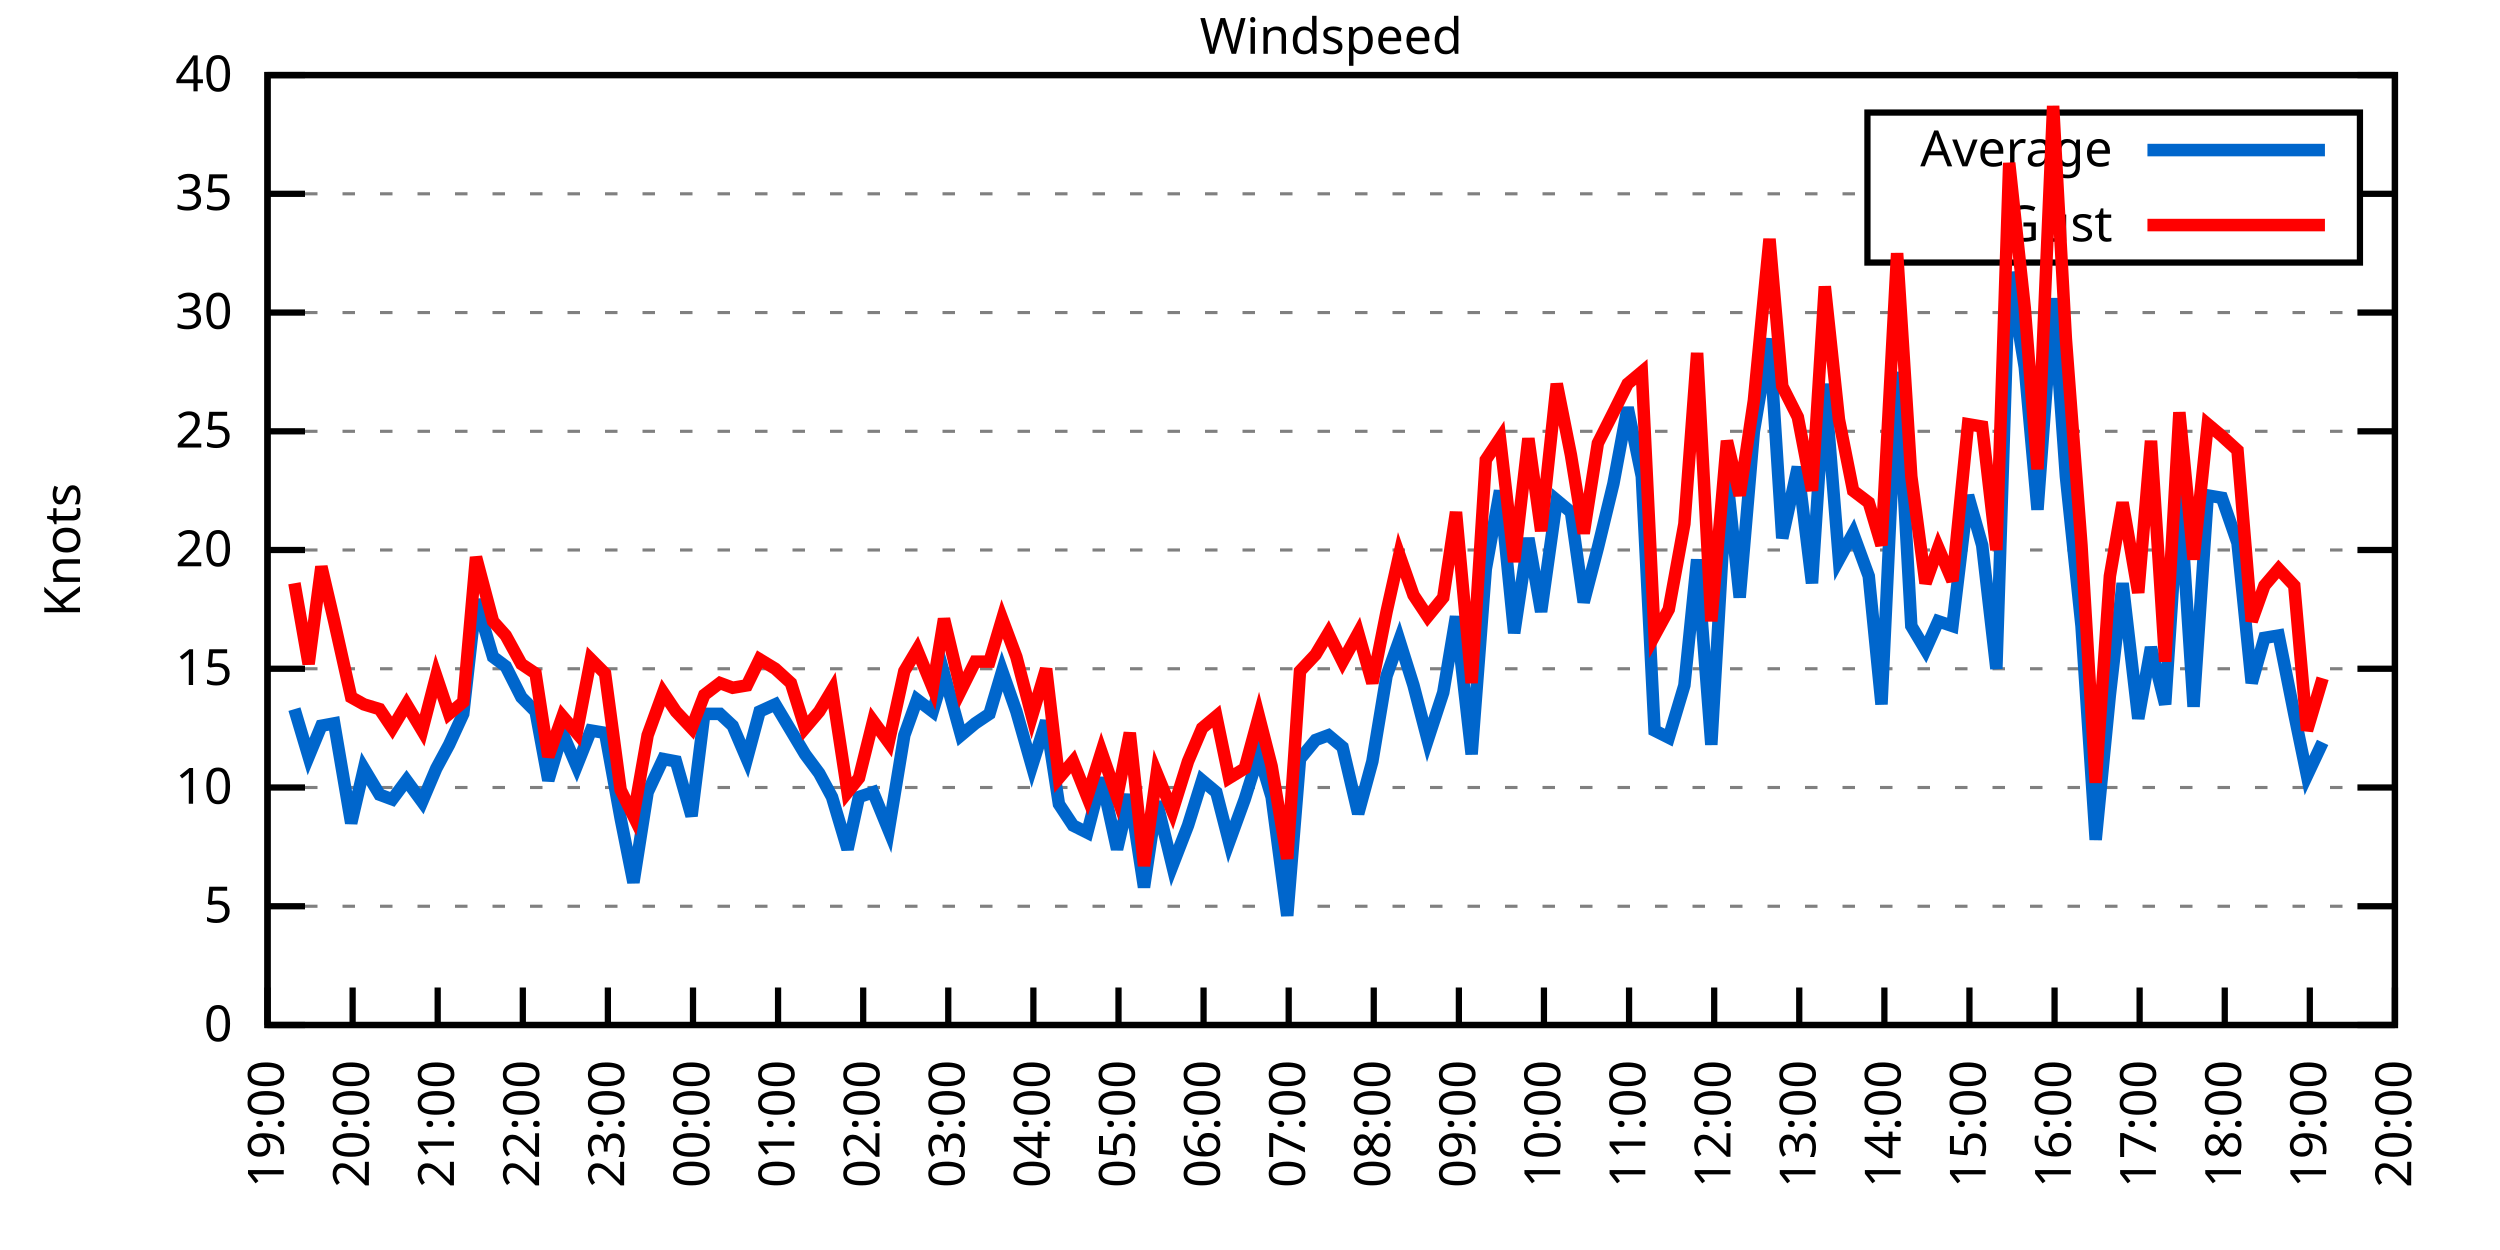
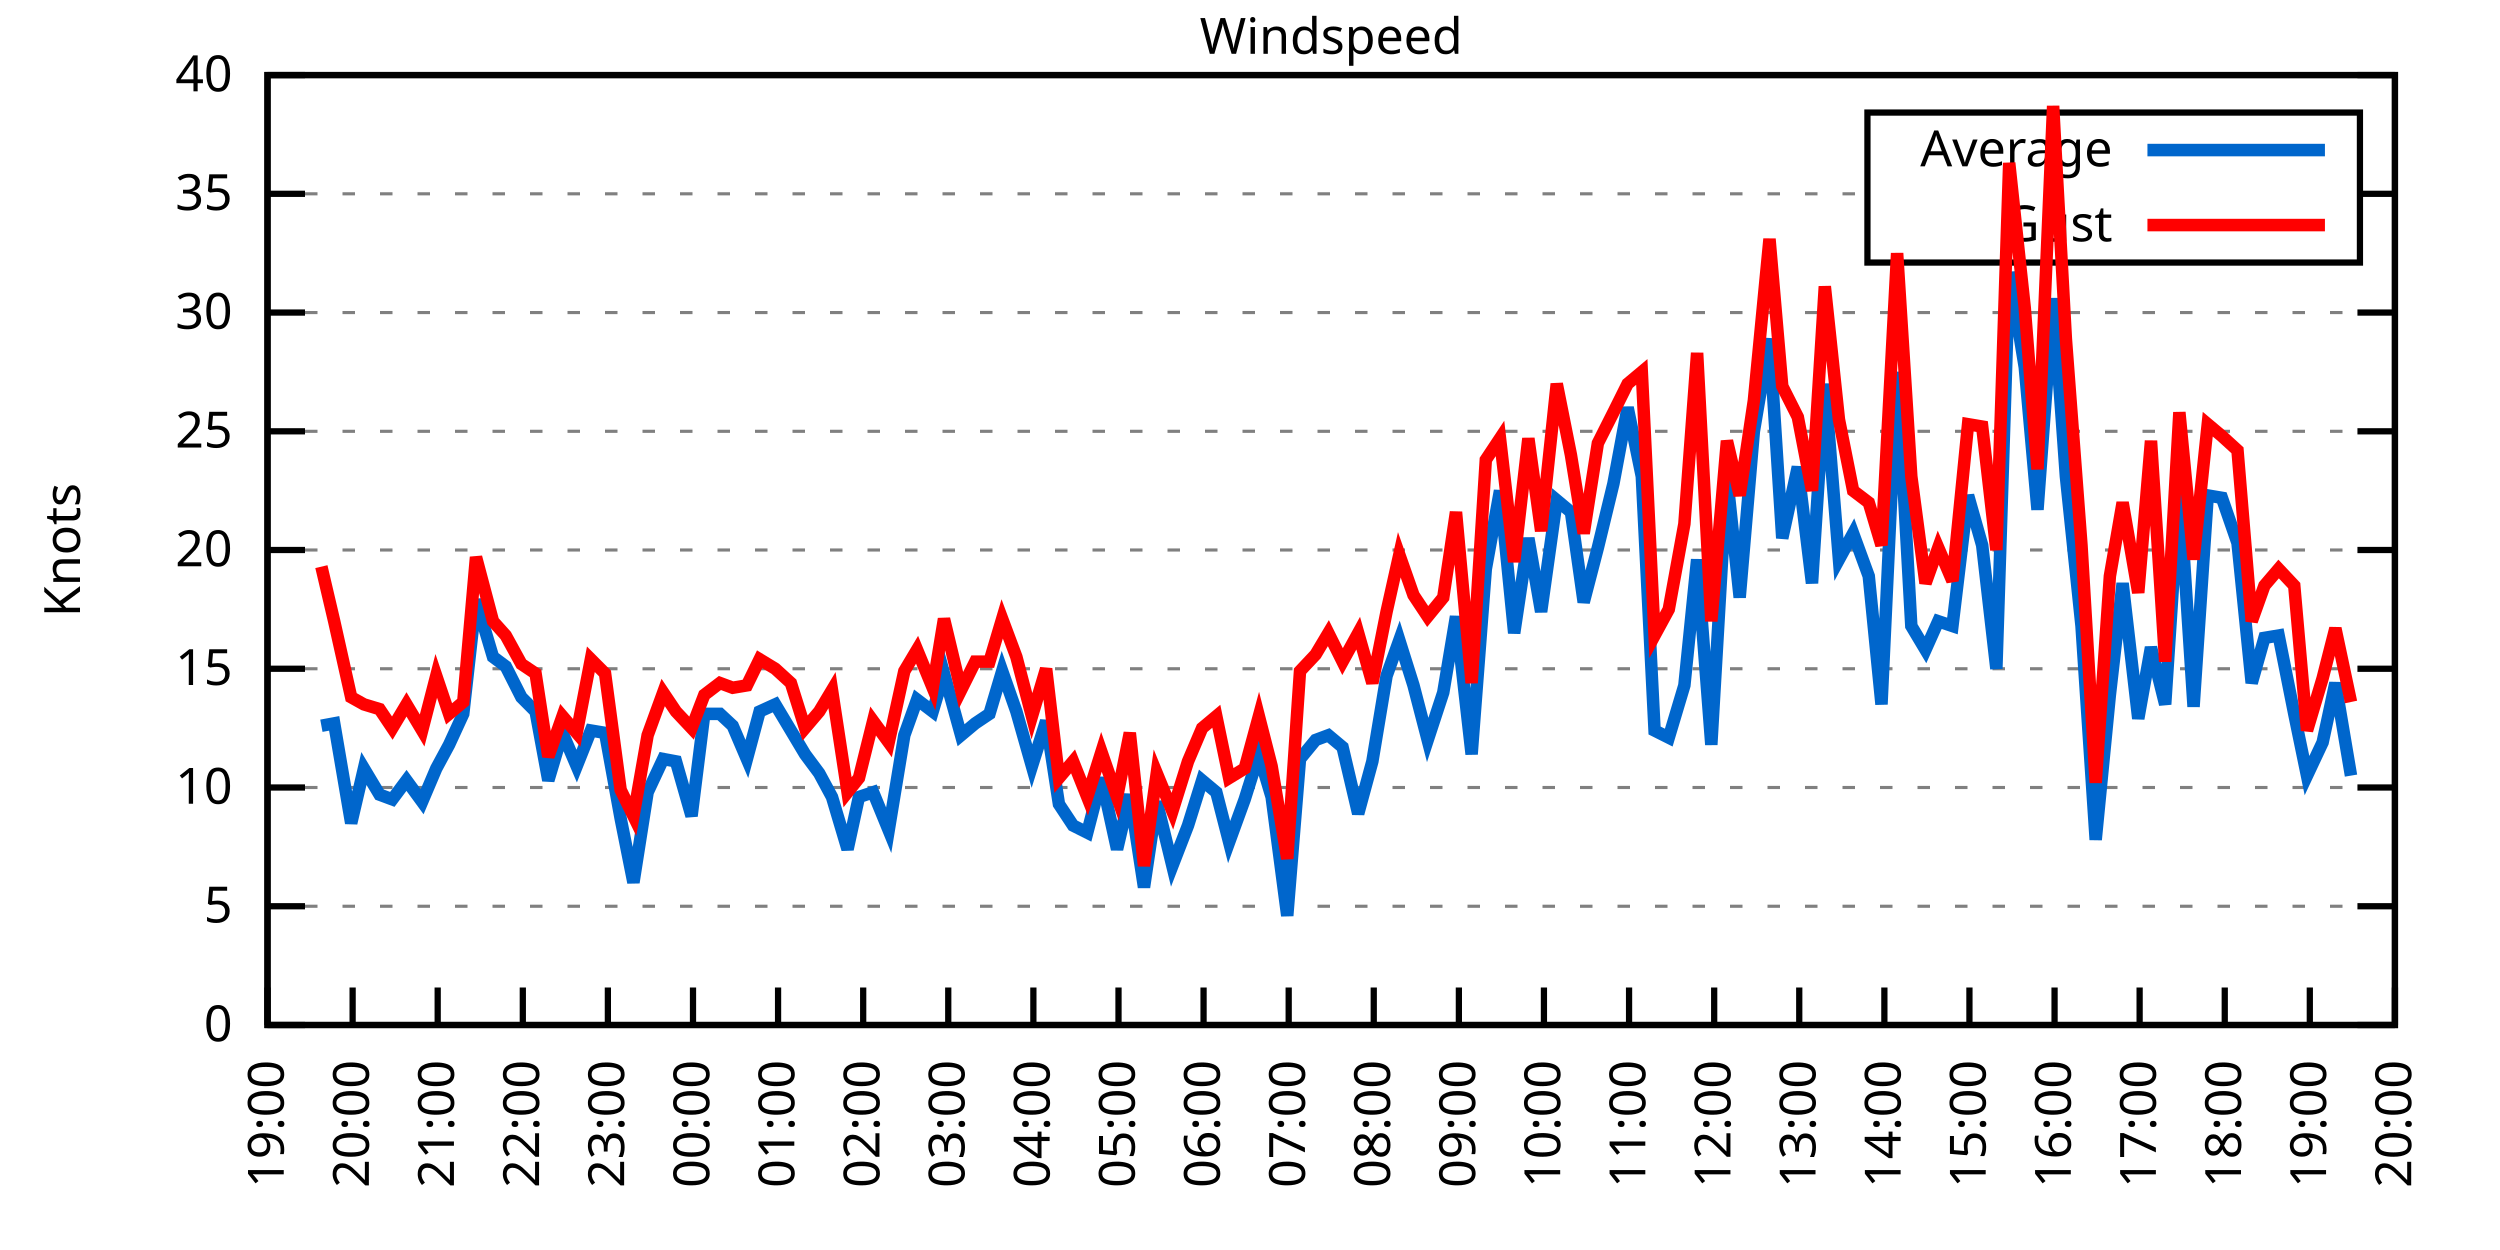
<svg xmlns="http://www.w3.org/2000/svg" xmlns:xlink="http://www.w3.org/1999/xlink" width="400" height="200" viewBox="0 0 400 200">
  <g id="gnuplot_canvas">
    <rect x="0" y="0" width="400" height="200" fill="none" />
    <defs>
      <circle id="gpDot" r="0.5" stroke-width="0.5" stroke="currentColor" />
      <path id="gpPt0" stroke-width="0.333" stroke="currentColor" d="M-1,0 h2 M0,-1 v2" />
      <path id="gpPt1" stroke-width="0.333" stroke="currentColor" d="M-1,-1 L1,1 M1,-1 L-1,1" />
      <path id="gpPt2" stroke-width="0.333" stroke="currentColor" d="M-1,0 L1,0 M0,-1 L0,1 M-1,-1 L1,1 M-1,1 L1,-1" />
      <rect id="gpPt3" stroke-width="0.333" stroke="currentColor" x="-1" y="-1" width="2" height="2" />
      <rect id="gpPt4" stroke-width="0.333" stroke="currentColor" fill="currentColor" x="-1" y="-1" width="2" height="2" />
      <circle id="gpPt5" stroke-width="0.333" stroke="currentColor" cx="0" cy="0" r="1" />
      <use xlink:href="#gpPt5" id="gpPt6" fill="currentColor" stroke="none" />
      <path id="gpPt7" stroke-width="0.333" stroke="currentColor" d="M0,-1.33 L-1.33,0.67 L1.33,0.67 z" />
      <use xlink:href="#gpPt7" id="gpPt8" fill="currentColor" stroke="none" />
      <use xlink:href="#gpPt7" id="gpPt9" stroke="currentColor" transform="rotate(180)" />
      <use xlink:href="#gpPt9" id="gpPt10" fill="currentColor" stroke="none" />
      <use xlink:href="#gpPt3" id="gpPt11" stroke="currentColor" transform="rotate(45)" />
      <use xlink:href="#gpPt11" id="gpPt12" fill="currentColor" stroke="none" />
      <path id="gpPt13" stroke-width="0.333" stroke="currentColor" d="M0,1.330 L1.265,0.411 L0.782,-1.067 L-0.782,-1.076 L-1.265,0.411 z" />
      <use xlink:href="#gpPt13" id="gpPt14" fill="currentColor" stroke="none" />
      <filter id="textbox" filterUnits="objectBoundingBox" x="0" y="0" height="1" width="1">
        <feFlood flood-color="white" flood-opacity="1" result="bgnd" />
        <feComposite in="SourceGraphic" in2="bgnd" operator="atop" />
      </filter>
      <filter id="greybox" filterUnits="objectBoundingBox" x="0" y="0" height="1" width="1">
        <feFlood flood-color="lightgrey" flood-opacity="1" result="grey" />
        <feComposite in="SourceGraphic" in2="grey" operator="atop" />
      </filter>
    </defs>
    <g fill="none" color="white" stroke="currentColor" stroke-width="1.00" stroke-linecap="butt" stroke-linejoin="miter">
</g>
    <g fill="none" color="black" stroke="currentColor" stroke-width="1.00" stroke-linecap="butt" stroke-linejoin="miter">
      <g stroke="none" shape-rendering="crispEdges">
        <polygon fill="rgb(255, 255, 255)" points="42.80,164.00 383.18,164.00 383.18,12.02 42.80,12.02 " />
      </g>
    </g>
    <g fill="none" color="black" stroke="currentColor" stroke-width="1.00" stroke-linecap="butt" stroke-linejoin="miter">
</g>
    <g fill="none" color="black" stroke="black" stroke-width="0.50" stroke-linecap="butt" stroke-linejoin="miter">
</g>
    <g fill="none" color="gray" stroke="currentColor" stroke-width="0.50" stroke-linecap="butt" stroke-linejoin="miter">
      <path stroke="gray" stroke-dasharray="2,4" class="gridline" d="M42.80,164.00 L383.19,164.00  " />
    </g>
    <g fill="none" color="gray" stroke="gray" stroke-width="1.00" stroke-linecap="butt" stroke-linejoin="miter">
</g>
    <g fill="none" color="black" stroke="currentColor" stroke-width="1.00" stroke-linecap="butt" stroke-linejoin="miter">
      <path stroke="black" d="M42.80,164.00 L48.80,164.00 M383.19,164.00 L377.19,164.00  " />
      <g transform="translate(37.20,166.60)" stroke="none" fill="black" font-family="Sans" font-size="8.00" text-anchor="end">
        <text>
          <tspan font-family="Sans"> 0</tspan>
        </text>
      </g>
    </g>
    <g fill="none" color="black" stroke="currentColor" stroke-width="1.00" stroke-linecap="butt" stroke-linejoin="miter">
</g>
    <g fill="none" color="black" stroke="black" stroke-width="0.50" stroke-linecap="butt" stroke-linejoin="miter">
</g>
    <g fill="none" color="gray" stroke="currentColor" stroke-width="0.50" stroke-linecap="butt" stroke-linejoin="miter">
      <path stroke="gray" stroke-dasharray="2,4" class="gridline" d="M42.80,145.00 L383.19,145.00  " />
    </g>
    <g fill="none" color="gray" stroke="gray" stroke-width="1.00" stroke-linecap="butt" stroke-linejoin="miter">
</g>
    <g fill="none" color="black" stroke="currentColor" stroke-width="1.00" stroke-linecap="butt" stroke-linejoin="miter">
      <path stroke="black" d="M42.80,145.00 L48.80,145.00 M383.19,145.00 L377.19,145.00  " />
      <g transform="translate(37.20,147.60)" stroke="none" fill="black" font-family="Sans" font-size="8.00" text-anchor="end">
        <text>
          <tspan font-family="Sans"> 5</tspan>
        </text>
      </g>
    </g>
    <g fill="none" color="black" stroke="currentColor" stroke-width="1.00" stroke-linecap="butt" stroke-linejoin="miter">
</g>
    <g fill="none" color="black" stroke="black" stroke-width="0.50" stroke-linecap="butt" stroke-linejoin="miter">
</g>
    <g fill="none" color="gray" stroke="currentColor" stroke-width="0.50" stroke-linecap="butt" stroke-linejoin="miter">
      <path stroke="gray" stroke-dasharray="2,4" class="gridline" d="M42.80,126.00 L383.19,126.00  " />
    </g>
    <g fill="none" color="gray" stroke="gray" stroke-width="1.00" stroke-linecap="butt" stroke-linejoin="miter">
</g>
    <g fill="none" color="black" stroke="currentColor" stroke-width="1.00" stroke-linecap="butt" stroke-linejoin="miter">
      <path stroke="black" d="M42.80,126.00 L48.80,126.00 M383.19,126.00 L377.19,126.00  " />
      <g transform="translate(37.20,128.60)" stroke="none" fill="black" font-family="Sans" font-size="8.00" text-anchor="end">
        <text>
          <tspan font-family="Sans"> 10</tspan>
        </text>
      </g>
    </g>
    <g fill="none" color="black" stroke="currentColor" stroke-width="1.00" stroke-linecap="butt" stroke-linejoin="miter">
</g>
    <g fill="none" color="black" stroke="black" stroke-width="0.50" stroke-linecap="butt" stroke-linejoin="miter">
</g>
    <g fill="none" color="gray" stroke="currentColor" stroke-width="0.50" stroke-linecap="butt" stroke-linejoin="miter">
      <path stroke="gray" stroke-dasharray="2,4" class="gridline" d="M42.80,107.00 L383.19,107.00  " />
    </g>
    <g fill="none" color="gray" stroke="gray" stroke-width="1.00" stroke-linecap="butt" stroke-linejoin="miter">
</g>
    <g fill="none" color="black" stroke="currentColor" stroke-width="1.00" stroke-linecap="butt" stroke-linejoin="miter">
      <path stroke="black" d="M42.80,107.00 L48.80,107.00 M383.19,107.00 L377.19,107.00  " />
      <g transform="translate(37.20,109.60)" stroke="none" fill="black" font-family="Sans" font-size="8.00" text-anchor="end">
        <text>
          <tspan font-family="Sans"> 15</tspan>
        </text>
      </g>
    </g>
    <g fill="none" color="black" stroke="currentColor" stroke-width="1.00" stroke-linecap="butt" stroke-linejoin="miter">
</g>
    <g fill="none" color="black" stroke="black" stroke-width="0.50" stroke-linecap="butt" stroke-linejoin="miter">
</g>
    <g fill="none" color="gray" stroke="currentColor" stroke-width="0.50" stroke-linecap="butt" stroke-linejoin="miter">
      <path stroke="gray" stroke-dasharray="2,4" class="gridline" d="M42.80,88.00 L383.19,88.00  " />
    </g>
    <g fill="none" color="gray" stroke="gray" stroke-width="1.00" stroke-linecap="butt" stroke-linejoin="miter">
</g>
    <g fill="none" color="black" stroke="currentColor" stroke-width="1.00" stroke-linecap="butt" stroke-linejoin="miter">
      <path stroke="black" d="M42.80,88.00 L48.80,88.00 M383.19,88.00 L377.19,88.00  " />
      <g transform="translate(37.20,90.60)" stroke="none" fill="black" font-family="Sans" font-size="8.00" text-anchor="end">
        <text>
          <tspan font-family="Sans"> 20</tspan>
        </text>
      </g>
    </g>
    <g fill="none" color="black" stroke="currentColor" stroke-width="1.00" stroke-linecap="butt" stroke-linejoin="miter">
</g>
    <g fill="none" color="black" stroke="black" stroke-width="0.50" stroke-linecap="butt" stroke-linejoin="miter">
</g>
    <g fill="none" color="gray" stroke="currentColor" stroke-width="0.50" stroke-linecap="butt" stroke-linejoin="miter">
      <path stroke="gray" stroke-dasharray="2,4" class="gridline" d="M42.80,69.01 L383.19,69.01  " />
    </g>
    <g fill="none" color="gray" stroke="gray" stroke-width="1.00" stroke-linecap="butt" stroke-linejoin="miter">
</g>
    <g fill="none" color="black" stroke="currentColor" stroke-width="1.00" stroke-linecap="butt" stroke-linejoin="miter">
      <path stroke="black" d="M42.80,69.01 L48.80,69.01 M383.19,69.01 L377.19,69.01  " />
      <g transform="translate(37.20,71.61)" stroke="none" fill="black" font-family="Sans" font-size="8.00" text-anchor="end">
        <text>
          <tspan font-family="Sans"> 25</tspan>
        </text>
      </g>
    </g>
    <g fill="none" color="black" stroke="currentColor" stroke-width="1.00" stroke-linecap="butt" stroke-linejoin="miter">
</g>
    <g fill="none" color="black" stroke="black" stroke-width="0.50" stroke-linecap="butt" stroke-linejoin="miter">
</g>
    <g fill="none" color="gray" stroke="currentColor" stroke-width="0.50" stroke-linecap="butt" stroke-linejoin="miter">
      <path stroke="gray" stroke-dasharray="2,4" class="gridline" d="M42.80,50.01 L383.19,50.01  " />
    </g>
    <g fill="none" color="gray" stroke="gray" stroke-width="1.00" stroke-linecap="butt" stroke-linejoin="miter">
</g>
    <g fill="none" color="black" stroke="currentColor" stroke-width="1.00" stroke-linecap="butt" stroke-linejoin="miter">
      <path stroke="black" d="M42.80,50.01 L48.80,50.01 M383.19,50.01 L377.19,50.01  " />
      <g transform="translate(37.20,52.61)" stroke="none" fill="black" font-family="Sans" font-size="8.00" text-anchor="end">
        <text>
          <tspan font-family="Sans"> 30</tspan>
        </text>
      </g>
    </g>
    <g fill="none" color="black" stroke="currentColor" stroke-width="1.00" stroke-linecap="butt" stroke-linejoin="miter">
</g>
    <g fill="none" color="black" stroke="black" stroke-width="0.50" stroke-linecap="butt" stroke-linejoin="miter">
</g>
    <g fill="none" color="gray" stroke="currentColor" stroke-width="0.50" stroke-linecap="butt" stroke-linejoin="miter">
      <path stroke="gray" stroke-dasharray="2,4" class="gridline" d="M42.80,31.01 L298.79,31.01 M377.59,31.01 L383.19,31.01  " />
    </g>
    <g fill="none" color="gray" stroke="gray" stroke-width="1.00" stroke-linecap="butt" stroke-linejoin="miter">
</g>
    <g fill="none" color="black" stroke="currentColor" stroke-width="1.00" stroke-linecap="butt" stroke-linejoin="miter">
      <path stroke="black" d="M42.80,31.01 L48.80,31.01 M383.19,31.01 L377.19,31.01  " />
      <g transform="translate(37.20,33.61)" stroke="none" fill="black" font-family="Sans" font-size="8.00" text-anchor="end">
        <text>
          <tspan font-family="Sans"> 35</tspan>
        </text>
      </g>
    </g>
    <g fill="none" color="black" stroke="currentColor" stroke-width="1.00" stroke-linecap="butt" stroke-linejoin="miter">
</g>
    <g fill="none" color="black" stroke="black" stroke-width="0.50" stroke-linecap="butt" stroke-linejoin="miter">
</g>
    <g fill="none" color="gray" stroke="currentColor" stroke-width="0.50" stroke-linecap="butt" stroke-linejoin="miter">
      <path stroke="gray" stroke-dasharray="2,4" class="gridline" d="M42.80,12.01 L383.19,12.01  " />
    </g>
    <g fill="none" color="gray" stroke="gray" stroke-width="1.00" stroke-linecap="butt" stroke-linejoin="miter">
</g>
    <g fill="none" color="black" stroke="currentColor" stroke-width="1.00" stroke-linecap="butt" stroke-linejoin="miter">
      <path stroke="black" d="M42.80,12.01 L48.80,12.01 M383.19,12.01 L377.19,12.01  " />
      <g transform="translate(37.20,14.61)" stroke="none" fill="black" font-family="Sans" font-size="8.00" text-anchor="end">
        <text>
          <tspan font-family="Sans"> 40</tspan>
        </text>
      </g>
    </g>
    <g fill="none" color="black" stroke="currentColor" stroke-width="1.00" stroke-linecap="butt" stroke-linejoin="miter">
      <path stroke="black" d="M42.80,164.00 L42.80,158.00  " />
      <g transform="translate(45.40,169.60) rotate(270.00)" stroke="none" fill="black" font-family="Sans" font-size="8.00" text-anchor="end">
        <text>
          <tspan font-family="Sans">19:00</tspan>
        </text>
      </g>
    </g>
    <g fill="none" color="black" stroke="currentColor" stroke-width="1.00" stroke-linecap="butt" stroke-linejoin="miter">
      <path stroke="black" d="M56.42,164.00 L56.42,158.00  " />
      <g transform="translate(59.02,169.60) rotate(270.00)" stroke="none" fill="black" font-family="Sans" font-size="8.00" text-anchor="end">
        <text>
          <tspan font-family="Sans">20:00</tspan>
        </text>
      </g>
    </g>
    <g fill="none" color="black" stroke="currentColor" stroke-width="1.00" stroke-linecap="butt" stroke-linejoin="miter">
      <path stroke="black" d="M70.03,164.00 L70.03,158.00  " />
      <g transform="translate(72.63,169.60) rotate(270.00)" stroke="none" fill="black" font-family="Sans" font-size="8.00" text-anchor="end">
        <text>
          <tspan font-family="Sans">21:00</tspan>
        </text>
      </g>
    </g>
    <g fill="none" color="black" stroke="currentColor" stroke-width="1.00" stroke-linecap="butt" stroke-linejoin="miter">
      <path stroke="black" d="M83.65,164.00 L83.65,158.00  " />
      <g transform="translate(86.25,169.60) rotate(270.00)" stroke="none" fill="black" font-family="Sans" font-size="8.00" text-anchor="end">
        <text>
          <tspan font-family="Sans">22:00</tspan>
        </text>
      </g>
    </g>
    <g fill="none" color="black" stroke="currentColor" stroke-width="1.00" stroke-linecap="butt" stroke-linejoin="miter">
      <path stroke="black" d="M97.26,164.00 L97.26,158.00  " />
      <g transform="translate(99.86,169.60) rotate(270.00)" stroke="none" fill="black" font-family="Sans" font-size="8.00" text-anchor="end">
        <text>
          <tspan font-family="Sans">23:00</tspan>
        </text>
      </g>
    </g>
    <g fill="none" color="black" stroke="currentColor" stroke-width="1.00" stroke-linecap="butt" stroke-linejoin="miter">
      <path stroke="black" d="M110.88,164.00 L110.88,158.00  " />
      <g transform="translate(113.48,169.60) rotate(270.00)" stroke="none" fill="black" font-family="Sans" font-size="8.00" text-anchor="end">
        <text>
          <tspan font-family="Sans">00:00</tspan>
        </text>
      </g>
    </g>
    <g fill="none" color="black" stroke="currentColor" stroke-width="1.00" stroke-linecap="butt" stroke-linejoin="miter">
      <path stroke="black" d="M124.49,164.00 L124.49,158.00  " />
      <g transform="translate(127.09,169.60) rotate(270.00)" stroke="none" fill="black" font-family="Sans" font-size="8.00" text-anchor="end">
        <text>
          <tspan font-family="Sans">01:00</tspan>
        </text>
      </g>
    </g>
    <g fill="none" color="black" stroke="currentColor" stroke-width="1.00" stroke-linecap="butt" stroke-linejoin="miter">
      <path stroke="black" d="M138.11,164.00 L138.11,158.00  " />
      <g transform="translate(140.71,169.60) rotate(270.00)" stroke="none" fill="black" font-family="Sans" font-size="8.00" text-anchor="end">
        <text>
          <tspan font-family="Sans">02:00</tspan>
        </text>
      </g>
    </g>
    <g fill="none" color="black" stroke="currentColor" stroke-width="1.00" stroke-linecap="butt" stroke-linejoin="miter">
      <path stroke="black" d="M151.72,164.00 L151.72,158.00  " />
      <g transform="translate(154.32,169.60) rotate(270.00)" stroke="none" fill="black" font-family="Sans" font-size="8.00" text-anchor="end">
        <text>
          <tspan font-family="Sans">03:00</tspan>
        </text>
      </g>
    </g>
    <g fill="none" color="black" stroke="currentColor" stroke-width="1.00" stroke-linecap="butt" stroke-linejoin="miter">
      <path stroke="black" d="M165.34,164.00 L165.34,158.00  " />
      <g transform="translate(167.94,169.60) rotate(270.00)" stroke="none" fill="black" font-family="Sans" font-size="8.00" text-anchor="end">
        <text>
          <tspan font-family="Sans">04:00</tspan>
        </text>
      </g>
    </g>
    <g fill="none" color="black" stroke="currentColor" stroke-width="1.00" stroke-linecap="butt" stroke-linejoin="miter">
      <path stroke="black" d="M178.96,164.00 L178.96,158.00  " />
      <g transform="translate(181.56,169.60) rotate(270.00)" stroke="none" fill="black" font-family="Sans" font-size="8.00" text-anchor="end">
        <text>
          <tspan font-family="Sans">05:00</tspan>
        </text>
      </g>
    </g>
    <g fill="none" color="black" stroke="currentColor" stroke-width="1.00" stroke-linecap="butt" stroke-linejoin="miter">
      <path stroke="black" d="M192.57,164.00 L192.57,158.00  " />
      <g transform="translate(195.17,169.60) rotate(270.00)" stroke="none" fill="black" font-family="Sans" font-size="8.00" text-anchor="end">
        <text>
          <tspan font-family="Sans">06:00</tspan>
        </text>
      </g>
    </g>
    <g fill="none" color="black" stroke="currentColor" stroke-width="1.00" stroke-linecap="butt" stroke-linejoin="miter">
      <path stroke="black" d="M206.19,164.00 L206.19,158.00  " />
      <g transform="translate(208.79,169.60) rotate(270.00)" stroke="none" fill="black" font-family="Sans" font-size="8.00" text-anchor="end">
        <text>
          <tspan font-family="Sans">07:00</tspan>
        </text>
      </g>
    </g>
    <g fill="none" color="black" stroke="currentColor" stroke-width="1.00" stroke-linecap="butt" stroke-linejoin="miter">
      <path stroke="black" d="M219.80,164.00 L219.80,158.00  " />
      <g transform="translate(222.40,169.60) rotate(270.00)" stroke="none" fill="black" font-family="Sans" font-size="8.00" text-anchor="end">
        <text>
          <tspan font-family="Sans">08:00</tspan>
        </text>
      </g>
    </g>
    <g fill="none" color="black" stroke="currentColor" stroke-width="1.00" stroke-linecap="butt" stroke-linejoin="miter">
      <path stroke="black" d="M233.42,164.00 L233.42,158.00  " />
      <g transform="translate(236.02,169.60) rotate(270.00)" stroke="none" fill="black" font-family="Sans" font-size="8.00" text-anchor="end">
        <text>
          <tspan font-family="Sans">09:00</tspan>
        </text>
      </g>
    </g>
    <g fill="none" color="black" stroke="currentColor" stroke-width="1.00" stroke-linecap="butt" stroke-linejoin="miter">
      <path stroke="black" d="M247.03,164.00 L247.03,158.00  " />
      <g transform="translate(249.63,169.60) rotate(270.00)" stroke="none" fill="black" font-family="Sans" font-size="8.00" text-anchor="end">
        <text>
          <tspan font-family="Sans">10:00</tspan>
        </text>
      </g>
    </g>
    <g fill="none" color="black" stroke="currentColor" stroke-width="1.00" stroke-linecap="butt" stroke-linejoin="miter">
      <path stroke="black" d="M260.65,164.00 L260.65,158.00  " />
      <g transform="translate(263.25,169.60) rotate(270.00)" stroke="none" fill="black" font-family="Sans" font-size="8.00" text-anchor="end">
        <text>
          <tspan font-family="Sans">11:00</tspan>
        </text>
      </g>
    </g>
    <g fill="none" color="black" stroke="currentColor" stroke-width="1.00" stroke-linecap="butt" stroke-linejoin="miter">
      <path stroke="black" d="M274.27,164.00 L274.27,158.00  " />
      <g transform="translate(276.87,169.60) rotate(270.00)" stroke="none" fill="black" font-family="Sans" font-size="8.00" text-anchor="end">
        <text>
          <tspan font-family="Sans">12:00</tspan>
        </text>
      </g>
    </g>
    <g fill="none" color="black" stroke="currentColor" stroke-width="1.00" stroke-linecap="butt" stroke-linejoin="miter">
      <path stroke="black" d="M287.88,164.00 L287.88,158.00  " />
      <g transform="translate(290.48,169.60) rotate(270.00)" stroke="none" fill="black" font-family="Sans" font-size="8.00" text-anchor="end">
        <text>
          <tspan font-family="Sans">13:00</tspan>
        </text>
      </g>
    </g>
    <g fill="none" color="black" stroke="currentColor" stroke-width="1.00" stroke-linecap="butt" stroke-linejoin="miter">
      <path stroke="black" d="M301.50,164.00 L301.50,158.00  " />
      <g transform="translate(304.10,169.60) rotate(270.00)" stroke="none" fill="black" font-family="Sans" font-size="8.00" text-anchor="end">
        <text>
          <tspan font-family="Sans">14:00</tspan>
        </text>
      </g>
    </g>
    <g fill="none" color="black" stroke="currentColor" stroke-width="1.00" stroke-linecap="butt" stroke-linejoin="miter">
      <path stroke="black" d="M315.11,164.00 L315.11,158.00  " />
      <g transform="translate(317.71,169.60) rotate(270.00)" stroke="none" fill="black" font-family="Sans" font-size="8.00" text-anchor="end">
        <text>
          <tspan font-family="Sans">15:00</tspan>
        </text>
      </g>
    </g>
    <g fill="none" color="black" stroke="currentColor" stroke-width="1.00" stroke-linecap="butt" stroke-linejoin="miter">
      <path stroke="black" d="M328.73,164.00 L328.73,158.00  " />
      <g transform="translate(331.33,169.60) rotate(270.00)" stroke="none" fill="black" font-family="Sans" font-size="8.00" text-anchor="end">
        <text>
          <tspan font-family="Sans">16:00</tspan>
        </text>
      </g>
    </g>
    <g fill="none" color="black" stroke="currentColor" stroke-width="1.00" stroke-linecap="butt" stroke-linejoin="miter">
      <path stroke="black" d="M342.34,164.00 L342.34,158.00  " />
      <g transform="translate(344.94,169.60) rotate(270.00)" stroke="none" fill="black" font-family="Sans" font-size="8.00" text-anchor="end">
        <text>
          <tspan font-family="Sans">17:00</tspan>
        </text>
      </g>
    </g>
    <g fill="none" color="black" stroke="currentColor" stroke-width="1.00" stroke-linecap="butt" stroke-linejoin="miter">
      <path stroke="black" d="M355.96,164.00 L355.96,158.00  " />
      <g transform="translate(358.56,169.60) rotate(270.00)" stroke="none" fill="black" font-family="Sans" font-size="8.00" text-anchor="end">
        <text>
          <tspan font-family="Sans">18:00</tspan>
        </text>
      </g>
    </g>
    <g fill="none" color="black" stroke="currentColor" stroke-width="1.00" stroke-linecap="butt" stroke-linejoin="miter">
      <path stroke="black" d="M369.57,164.00 L369.57,158.00  " />
      <g transform="translate(372.17,169.60) rotate(270.00)" stroke="none" fill="black" font-family="Sans" font-size="8.00" text-anchor="end">
        <text>
          <tspan font-family="Sans">19:00</tspan>
        </text>
      </g>
    </g>
    <g fill="none" color="black" stroke="currentColor" stroke-width="1.00" stroke-linecap="butt" stroke-linejoin="miter">
      <path stroke="black" d="M383.19,164.00 L383.19,158.00  " />
      <g transform="translate(385.79,169.60) rotate(270.00)" stroke="none" fill="black" font-family="Sans" font-size="8.00" text-anchor="end">
        <text>
          <tspan font-family="Sans">20:00</tspan>
        </text>
      </g>
    </g>
    <g fill="none" color="black" stroke="currentColor" stroke-width="1.00" stroke-linecap="butt" stroke-linejoin="miter">
</g>
    <g fill="none" color="black" stroke="currentColor" stroke-width="1.00" stroke-linecap="butt" stroke-linejoin="miter">
      <path stroke="black" d="M42.80,12.01 L42.80,164.00 L383.19,164.00 L383.19,12.01 L42.80,12.01 Z  " />
    </g>
    <g fill="none" color="black" stroke="currentColor" stroke-width="1.00" stroke-linecap="butt" stroke-linejoin="miter">
</g>
    <g fill="none" color="black" stroke="currentColor" stroke-width="1.00" stroke-linecap="butt" stroke-linejoin="miter">
      <path stroke="black" d="M298.79,42.01 L298.79,18.01 L377.59,18.01 L377.59,42.01 L298.79,42.01 Z  " />
    </g>
    <g id="Windspeed_plot_1">
      <g fill="none" color="white" stroke="black" stroke-width="2.00" stroke-linecap="butt" stroke-linejoin="miter">
</g>
      <g fill="none" color="black" stroke="currentColor" stroke-width="2.00" stroke-linecap="butt" stroke-linejoin="miter">
        <g transform="translate(337.99,26.61)" stroke="none" fill="black" font-family="Sans" font-size="8.00" text-anchor="end">
          <text>
            <tspan font-family="Sans">Average</tspan>
          </text>
        </g>
      </g>
      <g fill="none" color="black" stroke="currentColor" stroke-width="2.00" stroke-linecap="butt" stroke-linejoin="miter">
-         <path stroke="rgb(  0, 102, 204)" d="M343.59,24.01 L371.99,24.01 M47.11,113.46 L49.38,121.06 L51.42,116.12 L53.47,115.74 L56.19,131.70 L58.23,122.96   L60.73,127.14 L62.77,127.90 L65.04,124.86 L67.54,128.28 L69.80,122.96 L71.85,119.16 L74.12,114.22 L76.16,95.98   L78.88,105.10 L80.92,106.62 L83.42,111.56 L85.69,113.84 L87.73,124.86 L90.00,117.26 L92.27,122.58 L94.54,116.88   L96.81,117.26 L99.30,130.94 L101.35,141.20 L103.62,126.76 L106.11,121.44 L108.15,121.82 L110.65,130.56 L112.69,114.22   L115.19,114.22 L117.23,116.12 L119.50,121.44 L121.54,113.84 L124.04,112.70 L126.54,116.88 L128.81,120.68 L131.07,123.72   L133.12,127.52 L135.61,135.88 L137.43,127.52 L139.70,126.76 L142.19,132.84 L144.69,117.64 L146.73,111.94 L149.23,113.84   L151.04,107.76 L153.77,117.64 L156.04,115.74 L158.31,114.22 L160.35,107.38 L162.62,113.84 L165.11,122.58 L167.38,115.36   L169.43,128.66 L171.69,132.08 L173.96,133.22 L176.23,124.48 L178.73,135.88 L180.77,127.14 L183.04,141.96 L185.08,128.28   L187.58,138.54 L190.08,132.08 L192.34,124.86 L194.61,126.76 L196.66,134.74 L199.15,127.90 L201.42,120.68 L203.46,127.52   L205.96,146.52 L208.00,121.44 L210.50,118.40 L212.54,117.64 L214.81,119.54 L217.31,130.18 L219.58,121.82 L221.85,108.14   L223.89,102.44 L226.16,109.66 L228.43,118.40 L230.92,110.80 L232.96,98.64 L235.46,120.68 L237.73,91.04 L240.00,78.51   L242.27,101.30 L244.54,86.11 L246.58,97.88 L249.08,80.03 L251.35,81.93 L253.39,96.36 L255.66,87.63 L258.15,77.37   L260.42,65.21 L262.69,76.23 L264.73,116.88 L267.00,118.02 L269.50,109.66 L271.54,89.52 L273.81,119.16 L276.31,76.23   L278.35,95.60 L280.62,69.01 L283.12,54.19 L285.16,86.11 L287.65,74.71 L289.92,93.32 L291.97,61.41 L294.23,89.52   L296.50,85.35 L299.00,92.18 L301.04,112.70 L303.54,59.51 L305.81,100.16 L308.08,103.96 L310.12,99.40 L312.39,100.16   L314.89,79.27 L317.15,87.25 L319.42,107.00 L321.47,43.55 L323.96,58.75 L326.00,81.55 L328.50,47.73 L330.54,76.23   L333.04,100.16 L335.31,134.36 L337.58,111.18 L339.62,93.32 L342.12,114.98 L344.16,103.58 L346.43,112.70 L348.70,78.13   L350.97,113.08 L353.24,79.27 L355.50,79.65 L358.00,86.87 L360.27,109.28 L362.31,102.06 L364.58,101.68 L367.08,114.22   L369.12,124.10 L371.62,118.78  " />
+         <path stroke="rgb(  0, 102, 204)" d="M343.59,24.01 L371.99,24.01 M51.42,116.12 L53.47,115.74 L56.19,131.70 L58.23,122.96 L60.73,127.14 L62.77,127.90   L65.04,124.86 L67.54,128.28 L69.80,122.96 L71.85,119.16 L74.12,114.22 L76.16,95.98 L78.88,105.10 L80.92,106.62   L83.42,111.56 L85.69,113.84 L87.73,124.86 L90.00,117.26 L92.27,122.58 L94.54,116.88 L96.81,117.26 L99.30,130.94   L101.35,141.20 L103.62,126.76 L106.11,121.44 L108.15,121.82 L110.65,130.56 L112.69,114.22 L115.19,114.22 L117.23,116.12   L119.50,121.44 L121.54,113.84 L124.04,112.70 L126.54,116.88 L128.81,120.68 L131.07,123.72 L133.12,127.52 L135.61,135.88   L137.43,127.52 L139.70,126.76 L142.19,132.84 L144.69,117.64 L146.73,111.94 L149.23,113.84 L151.04,107.76 L153.77,117.64   L156.04,115.74 L158.31,114.22 L160.35,107.38 L162.62,113.84 L165.11,122.58 L167.38,115.36 L169.43,128.66 L171.69,132.08   L173.96,133.22 L176.23,124.48 L178.73,135.88 L180.77,127.14 L183.04,141.96 L185.08,128.28 L187.58,138.54 L190.08,132.08   L192.34,124.86 L194.61,126.76 L196.66,134.74 L199.15,127.90 L201.42,120.68 L203.46,127.52 L205.96,146.52 L208.00,121.44   L210.50,118.40 L212.54,117.64 L214.81,119.54 L217.31,130.18 L219.58,121.82 L221.85,108.14 L223.89,102.44 L226.16,109.66   L228.43,118.40 L230.92,110.80 L232.96,98.64 L235.46,120.68 L237.73,91.04 L240.00,78.51 L242.27,101.30 L244.54,86.11   L246.58,97.88 L249.08,80.03 L251.35,81.93 L253.39,96.36 L255.66,87.63 L258.15,77.37 L260.42,65.21 L262.69,76.23   L264.73,116.88 L267.00,118.02 L269.50,109.66 L271.54,89.52 L273.81,119.16 L276.31,76.23 L278.35,95.60 L280.62,69.01   L283.12,54.19 L285.16,86.11 L287.65,74.71 L289.92,93.32 L291.97,61.41 L294.23,89.52 L296.50,85.35 L299.00,92.18   L301.04,112.70 L303.54,59.51 L305.81,100.16 L308.08,103.96 L310.12,99.40 L312.39,100.16 L314.89,79.27 L317.15,87.25   L319.42,107.00 L321.47,43.55 L323.96,58.75 L326.00,81.55 L328.50,47.73 L330.54,76.23 L333.04,100.16 L335.31,134.36   L337.58,111.18 L339.62,93.32 L342.12,114.98 L344.16,103.58 L346.43,112.70 L348.70,78.13 L350.97,113.08 L353.24,79.27   L355.50,79.65 L358.00,86.87 L360.27,109.28 L362.31,102.06 L364.58,101.68 L367.08,114.22 L369.12,124.10 L371.62,118.78   L373.66,109.28 L376.16,124.10  " />
      </g>
    </g>
    <g id="Windspeed_plot_2">
      <g fill="none" color="black" stroke="currentColor" stroke-width="2.00" stroke-linecap="butt" stroke-linejoin="miter">
        <g transform="translate(337.99,38.61)" stroke="none" fill="black" font-family="Sans" font-size="8.00" text-anchor="end">
          <text>
            <tspan font-family="Sans">Gust</tspan>
          </text>
        </g>
      </g>
      <g fill="none" color="black" stroke="currentColor" stroke-width="2.00" stroke-linecap="butt" stroke-linejoin="miter">
-         <path stroke="rgb(255,   0,   0)" d="M343.59,36.01 L371.99,36.01 M47.11,93.32 L49.38,106.24 L51.42,90.66 L53.47,99.40 L56.19,111.56 L58.23,112.70   L60.73,113.46 L62.77,116.50 L65.04,112.70 L67.54,116.88 L69.80,108.14 L71.85,114.22 L74.12,112.32 L76.16,89.14   L78.88,99.40 L80.92,101.68 L83.42,106.24 L85.69,107.76 L87.73,121.06 L90.00,114.60 L92.27,117.26 L94.54,105.48   L96.81,107.76 L99.30,126.38 L101.35,130.56 L103.62,117.64 L106.11,110.80 L108.15,113.84 L110.65,116.50 L112.69,111.18   L115.19,109.28 L117.23,110.04 L119.50,109.66 L121.54,105.48 L124.04,107.00 L126.54,109.28 L128.81,116.50 L131.07,113.84   L133.12,110.42 L135.61,126.76 L137.43,124.48 L139.70,115.36 L142.19,118.78 L144.69,107.38 L146.73,103.96 L149.23,110.04   L151.04,99.02 L153.77,110.42 L156.04,105.86 L158.31,105.86 L160.35,99.02 L162.62,105.10 L165.11,114.60 L167.38,107.00   L169.43,124.48 L171.69,121.82 L173.96,127.52 L176.23,120.30 L178.73,127.52 L180.77,117.26 L183.04,138.54 L185.08,123.72   L187.58,129.80 L190.08,121.82 L192.34,116.50 L194.61,114.60 L196.66,124.48 L199.15,122.96 L201.42,114.60 L203.46,122.58   L205.96,137.40 L208.00,107.38 L210.50,104.72 L212.54,101.30 L214.81,105.86 L217.31,101.30 L219.58,109.28 L221.85,97.88   L223.89,88.76 L226.16,95.22 L228.43,98.64 L230.92,95.60 L232.96,81.93 L235.46,109.28 L237.73,73.57 L240.00,70.15   L242.27,89.90 L244.54,70.15 L246.58,84.97 L249.08,61.41 L251.35,72.81 L253.39,85.35 L255.66,70.91 L258.15,65.97   L260.42,61.41 L262.69,59.51 L264.73,101.68 L267.00,97.50 L269.50,83.83 L271.54,56.47 L273.81,99.40 L276.31,70.53   L278.35,79.27 L280.62,64.07 L283.12,38.23 L285.16,61.79 L287.65,66.73 L289.92,78.51 L291.97,45.83 L294.23,67.11   L296.50,78.51 L299.00,80.41 L301.04,87.25 L303.54,40.51 L305.81,76.23 L308.08,93.32 L310.12,87.63 L312.39,92.94   L314.89,67.87 L317.15,68.25 L319.42,88.00 L321.47,26.07 L323.96,49.25 L326.00,75.09 L328.50,16.95 L330.54,54.19   L333.04,87.25 L335.31,125.24 L337.58,92.18 L339.62,80.41 L342.12,94.84 L344.16,70.53 L346.43,105.86 L348.70,65.97   L350.97,89.52 L353.24,67.87 L355.50,69.77 L358.00,72.05 L360.27,99.40 L362.31,93.70 L364.58,91.04 L367.08,93.70   L369.12,116.88 L371.62,108.52  " />
+         <path stroke="rgb(255,   0,   0)" d="M343.59,36.01 L371.99,36.01 M51.42,90.66 L53.47,99.40 L56.19,111.56 L58.23,112.70 L60.73,113.46 L62.77,116.50   L65.04,112.70 L67.54,116.88 L69.80,108.14 L71.85,114.22 L74.12,112.32 L76.16,89.14 L78.88,99.40 L80.92,101.68   L83.42,106.24 L85.69,107.76 L87.73,121.06 L90.00,114.60 L92.27,117.26 L94.54,105.48 L96.81,107.76 L99.30,126.38   L101.35,130.56 L103.62,117.64 L106.11,110.80 L108.15,113.84 L110.65,116.50 L112.69,111.18 L115.19,109.28 L117.23,110.04   L119.50,109.66 L121.54,105.48 L124.04,107.00 L126.54,109.28 L128.81,116.50 L131.07,113.84 L133.12,110.42 L135.61,126.76   L137.43,124.48 L139.70,115.36 L142.19,118.78 L144.69,107.38 L146.73,103.96 L149.23,110.04 L151.04,99.02 L153.77,110.42   L156.04,105.86 L158.31,105.86 L160.35,99.02 L162.62,105.10 L165.11,114.60 L167.38,107.00 L169.43,124.48 L171.69,121.82   L173.96,127.52 L176.23,120.30 L178.73,127.52 L180.77,117.26 L183.04,138.54 L185.08,123.72 L187.58,129.80 L190.08,121.82   L192.34,116.50 L194.61,114.60 L196.66,124.48 L199.15,122.96 L201.42,114.60 L203.46,122.58 L205.96,137.40 L208.00,107.38   L210.50,104.72 L212.54,101.30 L214.81,105.86 L217.31,101.30 L219.58,109.28 L221.85,97.88 L223.89,88.76 L226.16,95.22   L228.43,98.64 L230.92,95.60 L232.96,81.93 L235.46,109.28 L237.73,73.57 L240.00,70.15 L242.27,89.90 L244.54,70.15   L246.58,84.97 L249.08,61.41 L251.35,72.81 L253.39,85.35 L255.66,70.91 L258.15,65.97 L260.42,61.41 L262.69,59.51   L264.73,101.68 L267.00,97.50 L269.50,83.83 L271.54,56.47 L273.81,99.40 L276.31,70.53 L278.35,79.27 L280.62,64.07   L283.12,38.23 L285.16,61.79 L287.65,66.73 L289.92,78.51 L291.97,45.83 L294.23,67.11 L296.50,78.51 L299.00,80.41   L301.04,87.25 L303.54,40.51 L305.81,76.23 L308.08,93.32 L310.12,87.63 L312.39,92.94 L314.89,67.87 L317.15,68.25   L319.42,88.00 L321.47,26.07 L323.96,49.25 L326.00,75.09 L328.50,16.95 L330.54,54.19 L333.04,87.25 L335.31,125.24   L337.58,92.18 L339.62,80.41 L342.12,94.84 L344.16,70.53 L346.43,105.86 L348.70,65.97 L350.97,89.52 L353.24,67.87   L355.50,69.77 L358.00,72.05 L360.27,99.40 L362.31,93.70 L364.58,91.04 L367.08,93.70 L369.12,116.88 L371.62,108.52   L373.66,100.54 L376.16,112.32  " />
      </g>
    </g>
    <g fill="none" color="black" stroke="currentColor" stroke-width="2.00" stroke-linecap="butt" stroke-linejoin="miter">
</g>
    <g fill="none" color="black" stroke="black" stroke-width="1.00" stroke-linecap="butt" stroke-linejoin="miter">
</g>
    <g fill="none" color="black" stroke="currentColor" stroke-width="1.00" stroke-linecap="butt" stroke-linejoin="miter">
      <path stroke="black" d="M42.80,12.01 L42.80,164.00 L383.19,164.00 L383.19,12.01 L42.80,12.01 Z  " />
      <g transform="translate(12.80,88.01) rotate(270.00)" stroke="none" fill="black" font-family="Sans" font-size="8.00" text-anchor="middle">
        <text>
          <tspan font-family="Sans">Knots</tspan>
        </text>
      </g>
    </g>
    <g fill="none" color="black" stroke="currentColor" stroke-width="1.00" stroke-linecap="butt" stroke-linejoin="miter">
</g>
    <g fill="none" color="black" stroke="currentColor" stroke-width="1.00" stroke-linecap="butt" stroke-linejoin="miter">
      <g transform="translate(212.99,8.61)" stroke="none" fill="black" font-family="Sans" font-size="8.00" text-anchor="middle">
        <text>
          <tspan font-family="Sans">Windspeed</tspan>
        </text>
      </g>
    </g>
    <g fill="none" color="black" stroke="currentColor" stroke-width="1.00" stroke-linecap="butt" stroke-linejoin="miter">
</g>
  </g>
</svg>
